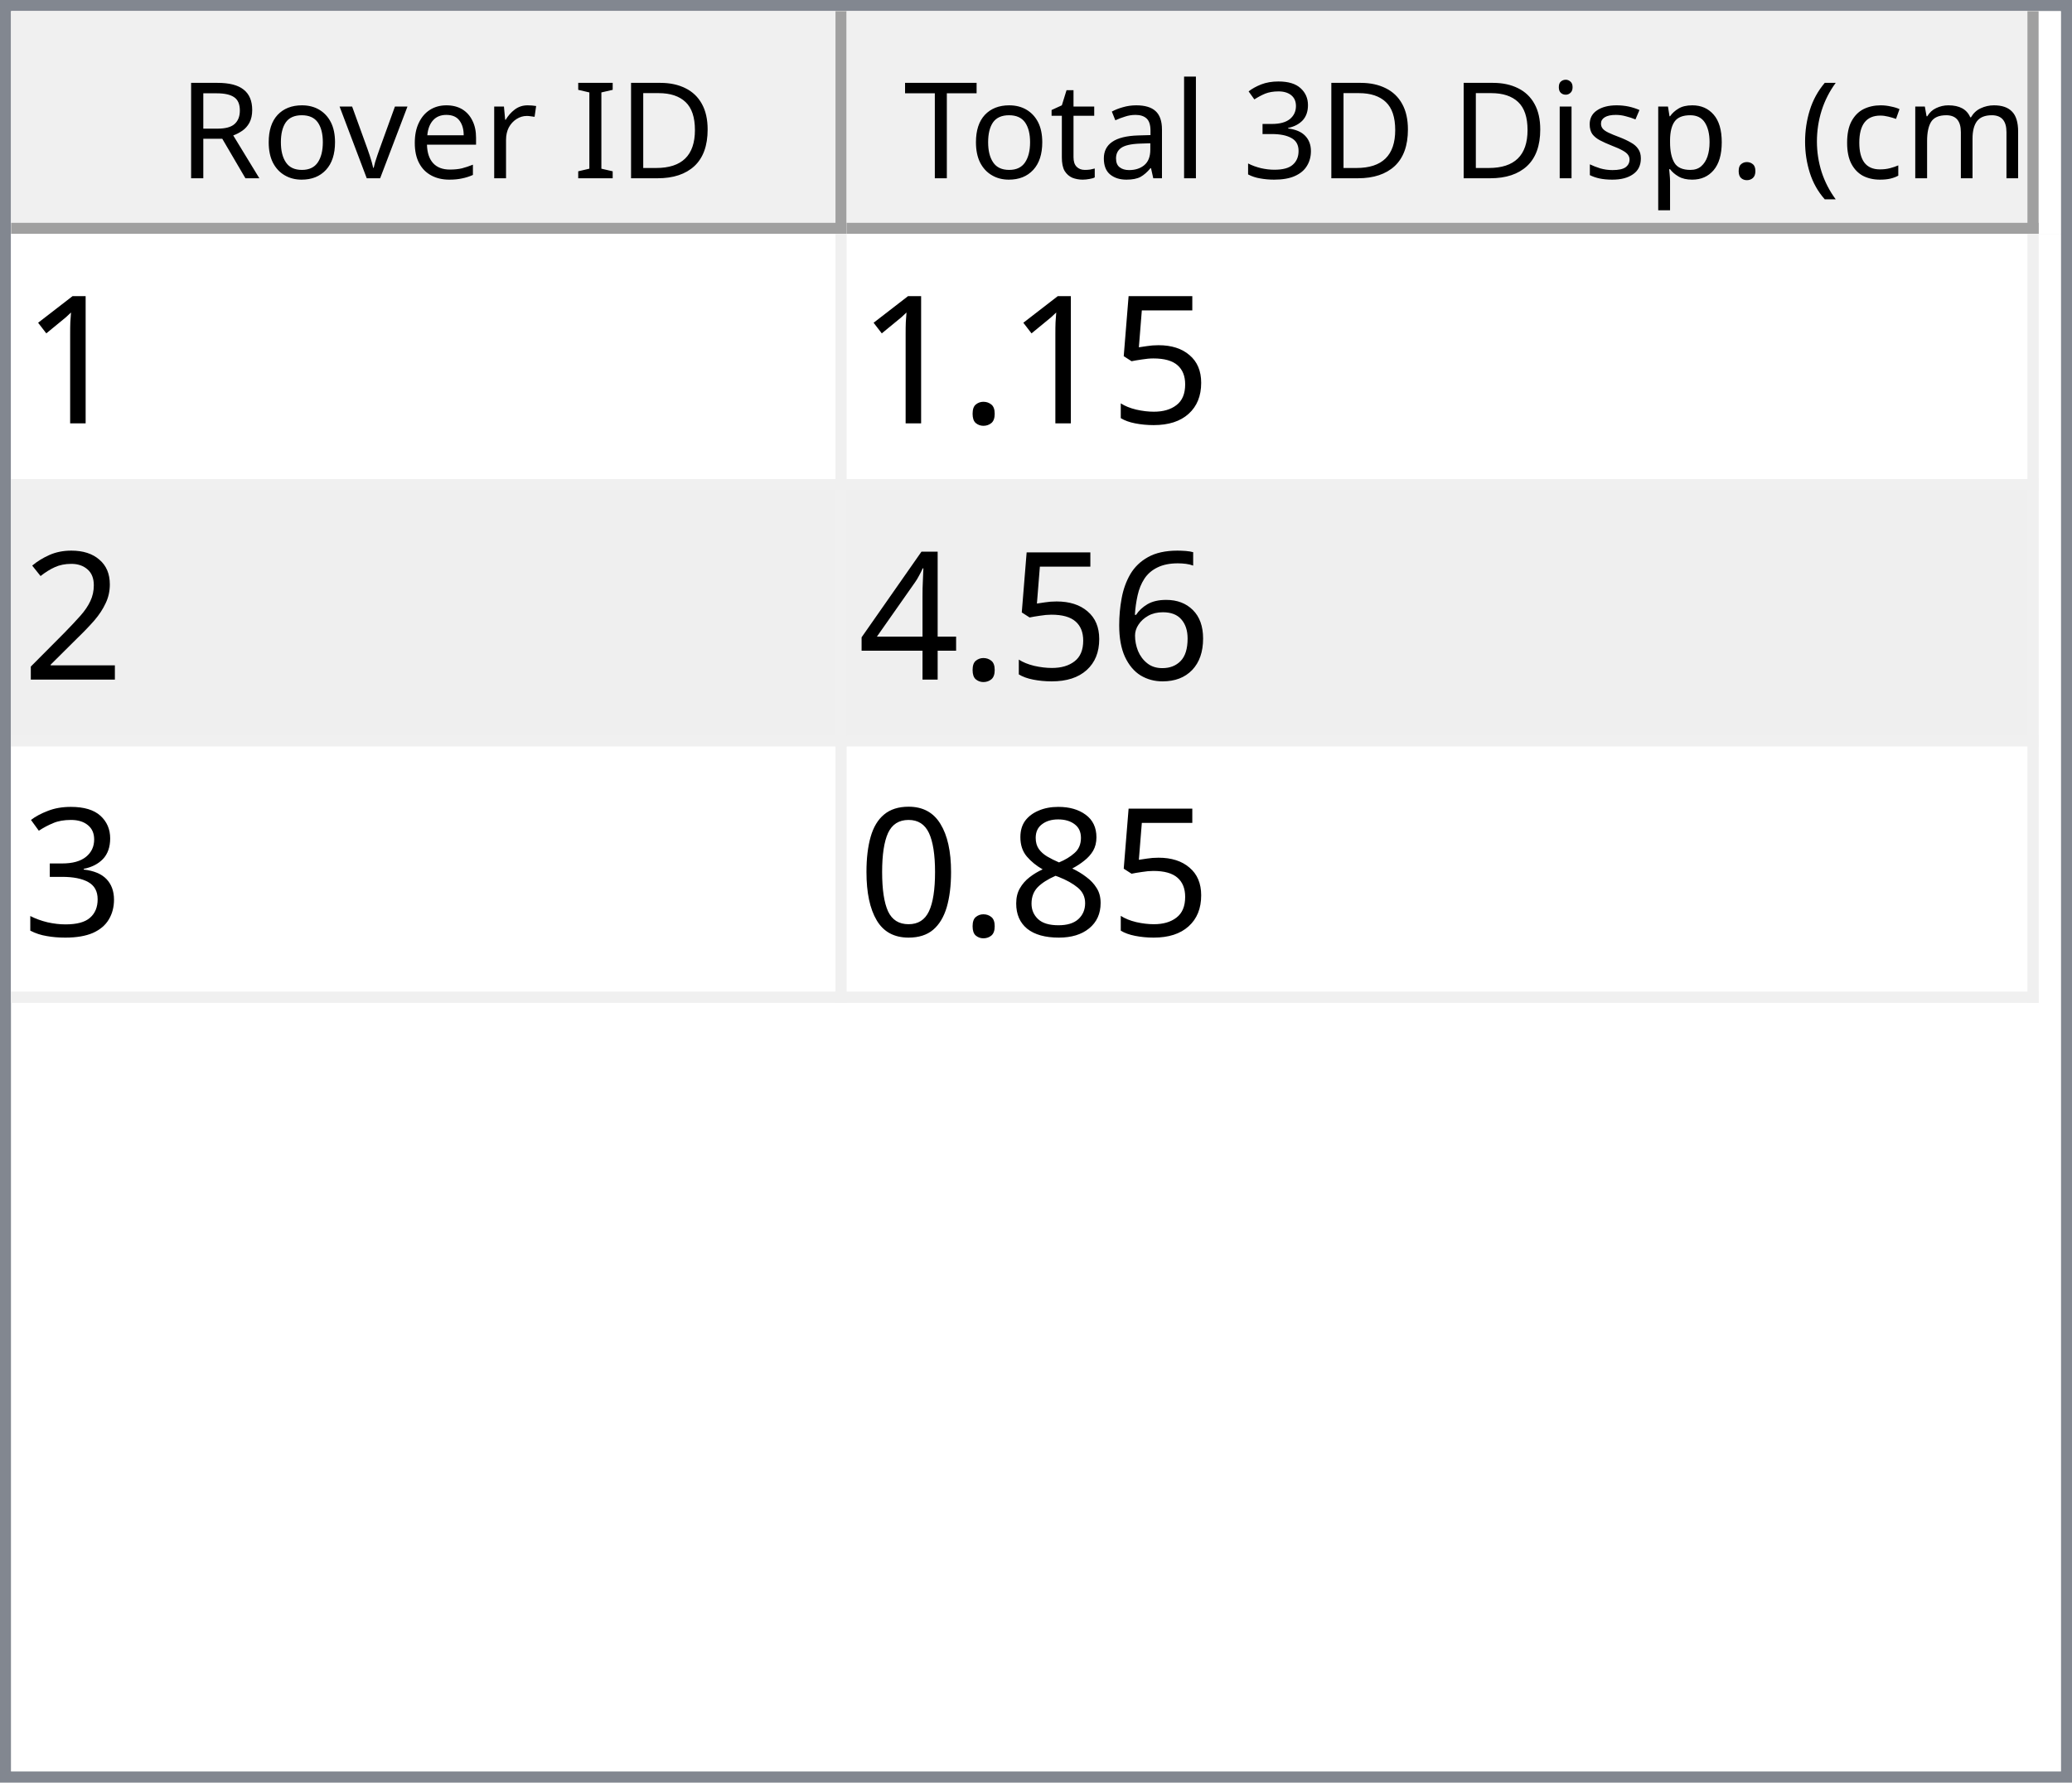
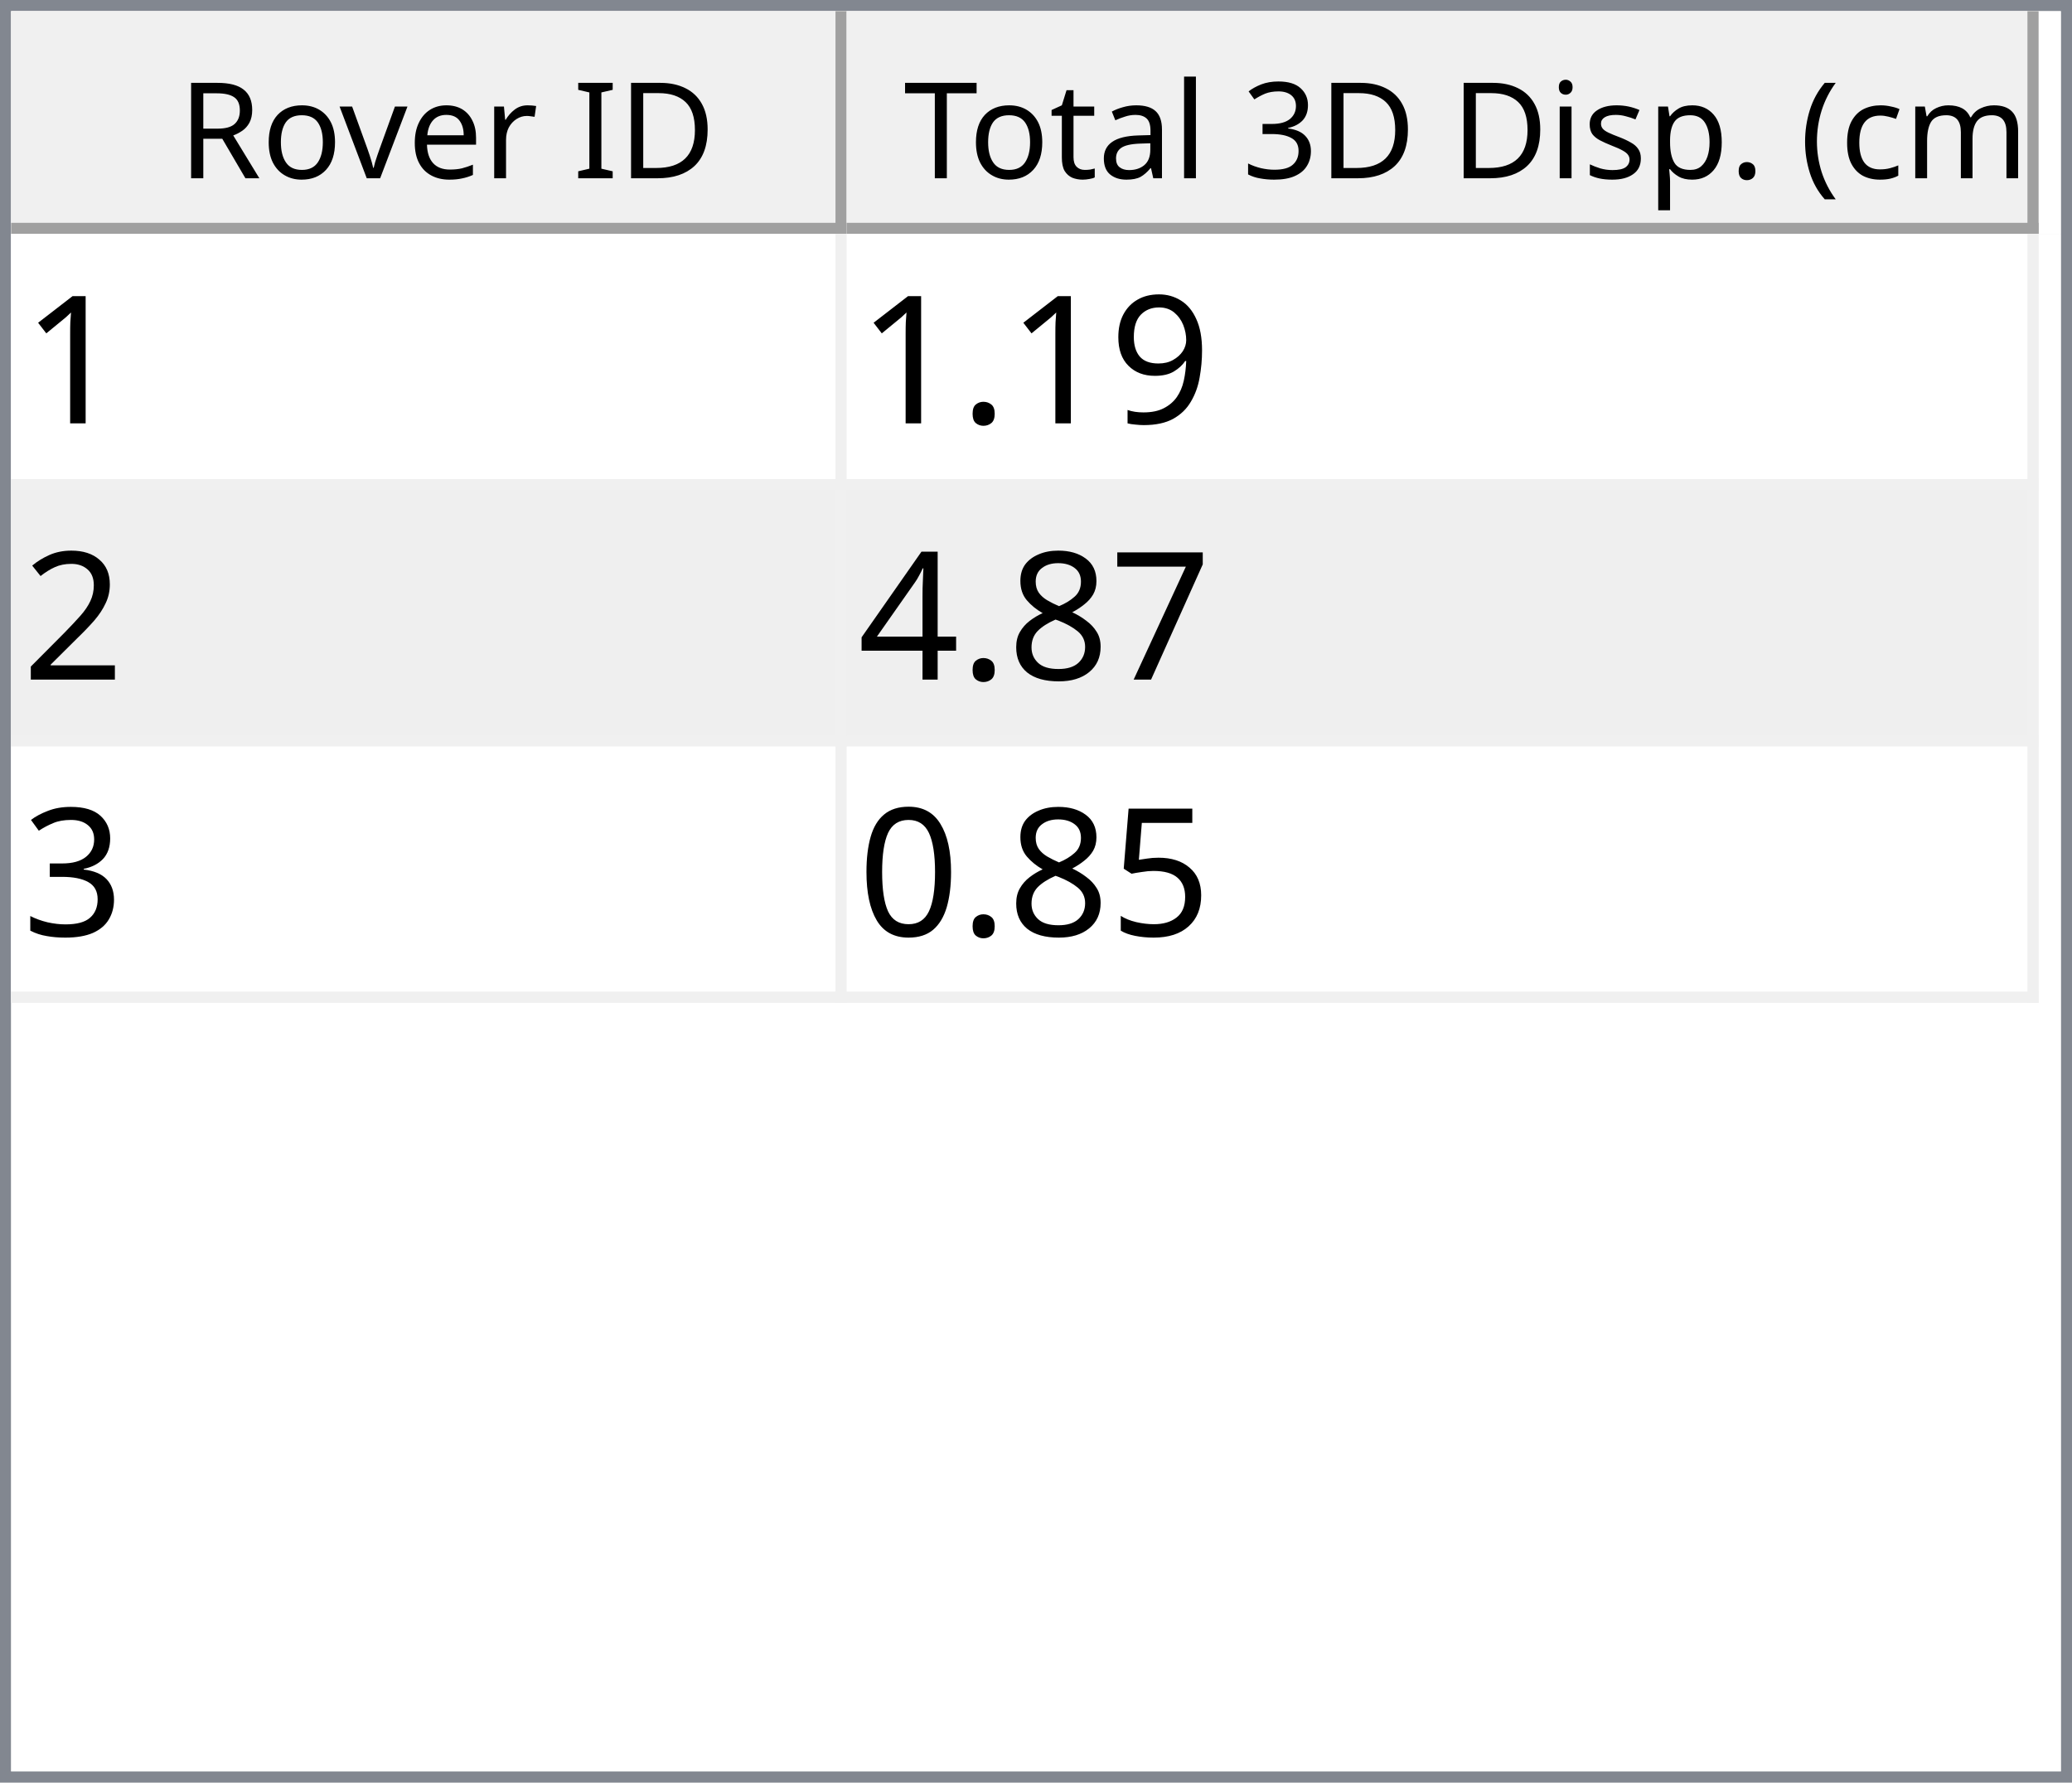
<svg xmlns="http://www.w3.org/2000/svg" style="fill-opacity:1; color-rendering:auto; color-interpolation:auto; text-rendering:auto; stroke:black; stroke-linecap:square; stroke-miterlimit:10; shape-rendering:auto; stroke-opacity:1; fill:black; stroke-dasharray:none; font-weight:normal; stroke-width:1; font-family:'Dialog'; font-style:normal; stroke-linejoin:miter; font-size:12px; stroke-dashoffset:0; image-rendering:auto;" width="186" height="160">
  <defs id="genericDefs" />
  <g>
    <defs id="defs1">
      <clipPath clipPathUnits="userSpaceOnUse" id="clipPath1">
        <path d="M0 0 L186 0 L186 160 L0 160 L0 0 Z" />
      </clipPath>
      <clipPath clipPathUnits="userSpaceOnUse" id="clipPath2">
        <path d="M0 0 L0 160 L186 160 L186 0 Z" />
      </clipPath>
      <clipPath clipPathUnits="userSpaceOnUse" id="clipPath3">
        <path d="M0 0 L0 20 L184 20 L184 0 Z" />
      </clipPath>
      <clipPath clipPathUnits="userSpaceOnUse" id="clipPath4">
        <path d="M0 0 L0 20 L75 20 L75 0 Z" />
      </clipPath>
      <clipPath clipPathUnits="userSpaceOnUse" id="clipPath5">
        <path d="M1 1 L1 19 L74 19 L74 1 Z" />
      </clipPath>
      <clipPath clipPathUnits="userSpaceOnUse" id="clipPath6">
        <path d="M0 0 L0 18 L73 18 L73 0 Z" />
      </clipPath>
      <clipPath clipPathUnits="userSpaceOnUse" id="clipPath7">
        <path d="M-0.5 -0.5 L-0.5 19.5 L74.5 19.5 L74.5 -0.5 Z" />
      </clipPath>
      <clipPath clipPathUnits="userSpaceOnUse" id="clipPath8">
        <path d="M0 0 L0 20 L107 20 L107 0 Z" />
      </clipPath>
      <clipPath clipPathUnits="userSpaceOnUse" id="clipPath9">
        <path d="M1 1 L1 19 L106 19 L106 1 Z" />
      </clipPath>
      <clipPath clipPathUnits="userSpaceOnUse" id="clipPath10">
        <path d="M0 0 L0 18 L105 18 L105 0 Z" />
      </clipPath>
      <clipPath clipPathUnits="userSpaceOnUse" id="clipPath11">
        <path d="M-0.5 -0.5 L-0.5 19.5 L106.5 19.5 L106.5 -0.5 Z" />
      </clipPath>
      <clipPath clipPathUnits="userSpaceOnUse" id="clipPath12">
        <path d="M0 0 L0 138 L184 138 L184 0 Z" />
      </clipPath>
      <clipPath clipPathUnits="userSpaceOnUse" id="clipPath13">
        <path d="M0 0 L0 69 L182 69 L182 0 Z" />
      </clipPath>
      <clipPath clipPathUnits="userSpaceOnUse" id="clipPath14">
        <path d="M-0.5 -0.5 L-0.5 68.5 L181.5 68.5 L181.5 -0.5 Z" />
      </clipPath>
      <clipPath clipPathUnits="userSpaceOnUse" id="clipPath15">
        <path d="M0 0 L0 22 L74 22 L74 0 Z" />
      </clipPath>
      <clipPath clipPathUnits="userSpaceOnUse" id="clipPath16">
        <path d="M0 0 L0 22 L106 22 L106 0 Z" />
      </clipPath>
      <font horiz-adv-x="64.551" id="font1">
        <font-face ascent="107.91" descent="25.098" units-per-em="100" style="font-style:normal; font-family:Segoe UI; font-weight:normal;" />
        <missing-glyph horiz-adv-x="64.551" d="M8.109 0 L8.109 68.266 L56.453 68.266 L56.453 0 L8.109 0 ZM15.328 7.234 L49.219 7.234 L49.219 61.031 L15.328 61.031 L15.328 7.234 Z" />
        <glyph unicode="D" horiz-adv-x="70.117" d="M9.188 0 L9.188 70.016 L28.516 70.016 Q65.531 70.016 65.531 35.891 Q65.531 19.672 55.25 9.836 Q44.969 0 27.734 0 L9.188 0 ZM17.391 62.594 L17.391 7.422 L27.828 7.422 Q41.609 7.422 49.273 14.797 Q56.938 22.172 56.938 35.688 Q56.938 62.594 28.328 62.594 L17.391 62.594 Z" />
        <glyph unicode="I" horiz-adv-x="26.611" d="M17.391 0 L9.188 0 L9.188 70.016 L17.391 70.016 L17.391 0 Z" />
        <glyph unicode=" " horiz-adv-x="27.393" d="" />
        <glyph unicode="r" horiz-adv-x="34.766" d="M34.188 41.891 Q32.078 43.5 28.125 43.5 Q23 43.5 19.555 38.672 Q16.109 33.844 16.109 25.484 L16.109 0 L8.109 0 L8.109 50 L16.109 50 L16.109 39.703 L16.312 39.703 Q18.016 44.969 21.531 47.922 Q25.047 50.875 29.391 50.875 Q32.516 50.875 34.188 50.203 L34.188 41.891 Z" />
        <glyph unicode="e" horiz-adv-x="52.295" d="M48.297 23 L12.984 23 Q13.188 14.656 17.484 10.109 Q21.781 5.562 29.297 5.562 Q37.75 5.562 44.828 11.141 L44.828 3.609 Q38.234 -1.172 27.391 -1.172 Q16.797 -1.172 10.742 5.641 Q4.688 12.453 4.688 24.812 Q4.688 36.469 11.305 43.82 Q17.922 51.172 27.734 51.172 Q37.547 51.172 42.922 44.828 Q48.297 38.484 48.297 27.203 L48.297 23 ZM40.094 29.781 Q40.047 36.719 36.75 40.578 Q33.453 44.438 27.594 44.438 Q21.922 44.438 17.969 40.383 Q14.016 36.328 13.094 29.781 L40.094 29.781 Z" />
        <glyph unicode="v" horiz-adv-x="47.9" d="M47.406 50 L27.484 0 L19.625 0 L0.688 50 L9.469 50 L22.172 13.672 Q23.578 9.672 23.922 6.688 L24.125 6.688 Q24.609 10.453 25.688 13.484 L38.969 50 L47.406 50 Z" />
        <glyph unicode="o" horiz-adv-x="58.594" d="M29 -1.172 Q17.922 -1.172 11.305 5.836 Q4.688 12.844 4.688 24.422 Q4.688 37.016 11.57 44.094 Q18.453 51.172 30.172 51.172 Q41.359 51.172 47.633 44.289 Q53.906 37.406 53.906 25.203 Q53.906 13.234 47.141 6.031 Q40.375 -1.172 29 -1.172 ZM29.594 44.438 Q21.875 44.438 17.383 39.188 Q12.891 33.938 12.891 24.703 Q12.891 15.828 17.43 10.695 Q21.969 5.562 29.594 5.562 Q37.359 5.562 41.531 10.594 Q45.703 15.625 45.703 24.906 Q45.703 34.281 41.531 39.359 Q37.359 44.438 29.594 44.438 Z" />
        <glyph unicode="R" horiz-adv-x="59.814" d="M59.375 0 L49.609 0 L37.891 19.625 Q36.281 22.359 34.766 24.289 Q33.25 26.219 31.664 27.438 Q30.078 28.656 28.25 29.219 Q26.422 29.781 24.125 29.781 L17.391 29.781 L17.391 0 L9.188 0 L9.188 70.016 L30.078 70.016 Q34.672 70.016 38.555 68.867 Q42.438 67.719 45.289 65.375 Q48.141 63.031 49.758 59.547 Q51.375 56.062 51.375 51.375 Q51.375 47.703 50.273 44.656 Q49.172 41.609 47.148 39.211 Q45.125 36.812 42.266 35.133 Q39.406 33.453 35.844 32.516 L35.844 32.328 Q37.594 31.547 38.891 30.547 Q40.188 29.547 41.359 28.18 Q42.531 26.812 43.68 25.078 Q44.828 23.344 46.234 21.047 L59.375 0 ZM17.391 62.594 L17.391 37.203 L28.516 37.203 Q31.594 37.203 34.203 38.133 Q36.812 39.062 38.719 40.797 Q40.625 42.531 41.703 45.047 Q42.781 47.562 42.781 50.688 Q42.781 56.297 39.141 59.445 Q35.5 62.594 28.609 62.594 L17.391 62.594 Z" />
        <glyph unicode=")" horiz-adv-x="30.176" d="M8.297 -15.922 L1.172 -15.922 Q16.406 2.344 16.406 26.812 Q16.406 51.469 1.078 70.016 L8.297 70.016 Q23.531 52.156 23.531 26.703 Q23.531 1.375 8.297 -15.922 Z" />
        <glyph unicode="m" horiz-adv-x="86.133" d="M79.109 0 L71.094 0 L71.094 28.719 Q71.094 37.016 68.531 40.727 Q65.969 44.438 59.906 44.438 Q54.781 44.438 51.195 39.75 Q47.609 35.062 47.609 28.516 L47.609 0 L39.594 0 L39.594 29.688 Q39.594 44.438 28.219 44.438 Q22.953 44.438 19.531 40.016 Q16.109 35.594 16.109 28.516 L16.109 0 L8.109 0 L8.109 50 L16.109 50 L16.109 42.094 L16.312 42.094 Q21.625 51.172 31.844 51.172 Q36.969 51.172 40.773 48.312 Q44.578 45.453 46 40.828 Q51.562 51.172 62.594 51.172 Q79.109 51.172 79.109 30.812 L79.109 0 Z" />
        <glyph unicode="c" horiz-adv-x="46.191" d="M42.188 2.297 Q36.422 -1.172 28.516 -1.172 Q17.828 -1.172 11.258 5.789 Q4.688 12.75 4.688 23.828 Q4.688 36.188 11.766 43.68 Q18.844 51.172 30.672 51.172 Q37.25 51.172 42.281 48.734 L42.281 40.531 Q36.719 44.438 30.375 44.438 Q22.703 44.438 17.797 38.945 Q12.891 33.453 12.891 24.516 Q12.891 15.719 17.508 10.641 Q22.125 5.562 29.891 5.562 Q36.422 5.562 42.188 9.906 L42.188 2.297 Z" />
        <glyph unicode="(" horiz-adv-x="30.176" d="M29.109 -15.922 L21.969 -15.922 Q6.844 1.375 6.844 26.703 Q6.844 52.156 21.969 70.016 L29.203 70.016 Q13.875 51.469 13.875 26.812 Q13.875 2.344 29.109 -15.922 Z" />
        <glyph unicode="." horiz-adv-x="21.68" d="M10.891 -1.078 Q8.641 -1.078 7.055 0.539 Q5.469 2.156 5.469 4.391 Q5.469 6.641 7.055 8.273 Q8.641 9.906 10.891 9.906 Q13.188 9.906 14.797 8.273 Q16.406 6.641 16.406 4.391 Q16.406 2.156 14.797 0.539 Q13.188 -1.078 10.891 -1.078 Z" />
        <glyph unicode="p" horiz-adv-x="58.789" d="M16.312 7.234 L16.109 7.234 L16.109 -23 L8.109 -23 L8.109 50 L16.109 50 L16.109 41.219 L16.312 41.219 Q22.219 51.172 33.594 51.172 Q43.266 51.172 48.688 44.461 Q54.109 37.75 54.109 26.469 Q54.109 13.922 48 6.375 Q41.891 -1.172 31.297 -1.172 Q21.578 -1.172 16.312 7.234 ZM16.109 27.391 L16.109 20.406 Q16.109 14.203 20.141 9.883 Q24.172 5.562 30.375 5.562 Q37.641 5.562 41.773 11.133 Q45.906 16.703 45.906 26.609 Q45.906 34.969 42.047 39.703 Q38.188 44.438 31.594 44.438 Q24.609 44.438 20.359 39.578 Q16.109 34.719 16.109 27.391 Z" />
        <glyph unicode="s" horiz-adv-x="42.432" d="M5.078 1.812 L5.078 10.406 Q11.625 5.562 19.484 5.562 Q30.031 5.562 30.031 12.594 Q30.031 14.594 29.125 15.992 Q28.219 17.391 26.68 18.461 Q25.141 19.531 23.07 20.383 Q21 21.234 18.609 22.172 Q15.281 23.484 12.766 24.828 Q10.25 26.172 8.57 27.859 Q6.891 29.547 6.031 31.695 Q5.172 33.844 5.172 36.719 Q5.172 40.234 6.789 42.945 Q8.406 45.656 11.086 47.484 Q13.766 49.312 17.211 50.242 Q20.656 51.172 24.312 51.172 Q30.812 51.172 35.938 48.922 L35.938 40.828 Q30.422 44.438 23.25 44.438 Q21 44.438 19.195 43.922 Q17.391 43.406 16.094 42.477 Q14.797 41.547 14.086 40.258 Q13.375 38.969 13.375 37.406 Q13.375 35.453 14.086 34.133 Q14.797 32.812 16.164 31.789 Q17.531 30.766 19.484 29.938 Q21.438 29.109 23.922 28.125 Q27.25 26.859 29.883 25.516 Q32.516 24.172 34.375 22.484 Q36.234 20.797 37.234 18.602 Q38.234 16.406 38.234 13.375 Q38.234 9.672 36.602 6.938 Q34.969 4.203 32.234 2.398 Q29.5 0.594 25.93 -0.289 Q22.359 -1.172 18.453 -1.172 Q10.75 -1.172 5.078 1.812 Z" />
        <glyph unicode="i" horiz-adv-x="24.219" d="M12.203 62.703 Q10.062 62.703 8.547 64.164 Q7.031 65.625 7.031 67.875 Q7.031 70.125 8.547 71.609 Q10.062 73.094 12.203 73.094 Q14.406 73.094 15.945 71.609 Q17.484 70.125 17.484 67.875 Q17.484 65.719 15.945 64.211 Q14.406 62.703 12.203 62.703 ZM16.109 0 L8.109 0 L8.109 50 L16.109 50 L16.109 0 Z" />
        <glyph unicode="3" horiz-adv-x="53.906" d="M46.531 19.828 Q46.531 15.094 44.75 11.211 Q42.969 7.328 39.719 4.57 Q36.469 1.812 31.93 0.297 Q27.391 -1.219 21.922 -1.219 Q11.922 -1.219 6 2.594 L6 11.188 Q13.094 5.609 22.219 5.609 Q25.875 5.609 28.828 6.539 Q31.781 7.469 33.906 9.227 Q36.031 10.984 37.18 13.477 Q38.328 15.969 38.328 19.094 Q38.328 32.812 18.797 32.812 L12.984 32.812 L12.984 39.594 L18.5 39.594 Q35.797 39.594 35.797 52.484 Q35.797 64.406 22.609 64.406 Q15.188 64.406 8.688 59.422 L8.688 67.188 Q15.375 71.188 24.609 71.188 Q29 71.188 32.57 69.969 Q36.141 68.75 38.68 66.555 Q41.219 64.359 42.609 61.281 Q44 58.203 44 54.5 Q44 40.672 30.031 36.719 L30.031 36.531 Q33.594 36.141 36.625 34.797 Q39.656 33.453 41.852 31.305 Q44.047 29.156 45.289 26.25 Q46.531 23.344 46.531 19.828 Z" />
        <glyph unicode="l" horiz-adv-x="24.219" d="M16.109 0 L8.109 0 L8.109 74.031 L16.109 74.031 L16.109 0 Z" />
        <glyph unicode="a" horiz-adv-x="50.879" d="M43.891 0 L35.891 0 L35.891 7.812 L35.688 7.812 Q30.469 -1.172 20.312 -1.172 Q12.844 -1.172 8.617 2.781 Q4.391 6.734 4.391 13.281 Q4.391 27.297 20.906 29.594 L35.891 31.688 Q35.891 44.438 25.594 44.438 Q16.547 44.438 9.281 38.281 L9.281 46.484 Q16.656 51.172 26.266 51.172 Q43.891 51.172 43.891 32.516 L43.891 0 ZM35.891 25.297 L23.828 23.641 Q18.266 22.859 15.43 20.875 Q12.594 18.891 12.594 13.875 Q12.594 10.203 15.211 7.883 Q17.828 5.562 22.172 5.562 Q28.125 5.562 32.008 9.742 Q35.891 13.922 35.891 20.312 L35.891 25.297 Z" />
        <glyph unicode="t" horiz-adv-x="33.887" d="M31.297 0.484 Q28.469 -1.078 23.828 -1.078 Q10.688 -1.078 10.688 13.578 L10.688 43.172 L2.094 43.172 L2.094 50 L10.688 50 L10.688 62.203 L18.703 64.797 L18.703 50 L31.297 50 L31.297 43.172 L18.703 43.172 L18.703 14.984 Q18.703 9.969 20.414 7.82 Q22.125 5.672 26.078 5.672 Q29.109 5.672 31.297 7.328 L31.297 0.484 Z" />
        <glyph unicode="T" horiz-adv-x="52.393" d="M50.594 62.594 L30.375 62.594 L30.375 0 L22.172 0 L22.172 62.594 L2 62.594 L2 70.016 L50.594 70.016 L50.594 62.594 Z" />
      </font>
      <font horiz-adv-x="75.0" id="font2">
        <font-face ascent="100.537" descent="21.973" units-per-em="100" style="font-style:normal; font-family:sans-serif; font-weight:normal;" />
        <missing-glyph horiz-adv-x="75.0" d="M12.5 0 L12.5 62.5 L62.5 62.5 L62.5 0 L12.5 0 ZM14.062 1.562 L60.938 1.562 L60.938 60.938 L14.062 60.938 L14.062 1.562 Z" />
        <glyph unicode="1" horiz-adv-x="55.615" d="M37.25 0 L28.469 0 L28.469 56 Q25.297 52.984 20.141 49.953 Q14.984 46.922 10.891 45.406 L10.891 53.906 Q18.266 57.375 23.781 62.305 Q29.297 67.234 31.594 71.875 L37.25 71.875 L37.25 0 Z" />
-         <glyph unicode="5" horiz-adv-x="55.615" d="M4.156 18.75 L13.375 19.531 Q14.406 12.797 18.141 9.398 Q21.875 6 27.156 6 Q33.5 6 37.891 10.789 Q42.281 15.578 42.281 23.484 Q42.281 31 38.062 35.352 Q33.844 39.703 27 39.703 Q22.75 39.703 19.336 37.773 Q15.922 35.844 13.969 32.766 L5.719 33.844 L12.641 70.609 L48.25 70.609 L48.25 62.203 L19.672 62.203 L15.828 42.969 Q22.266 47.469 29.344 47.469 Q38.719 47.469 45.164 40.969 Q51.609 34.469 51.609 24.266 Q51.609 14.547 45.953 7.469 Q39.062 -1.219 27.156 -1.219 Q17.391 -1.219 11.211 4.25 Q5.031 9.719 4.156 18.75 Z" />
+         <glyph unicode="9" horiz-adv-x="55.615" d="M5.469 16.547 L13.922 17.328 Q14.984 11.375 18.016 8.688 Q21.047 6 25.781 6 Q29.828 6 32.883 7.859 Q35.938 9.719 37.891 12.82 Q39.844 15.922 41.164 21.195 Q42.484 26.469 42.484 31.938 Q42.484 32.516 42.438 33.688 Q39.797 29.5 35.234 26.883 Q30.672 24.266 25.344 24.266 Q16.453 24.266 10.305 30.711 Q4.156 37.156 4.156 47.703 Q4.156 58.594 10.578 65.234 Q17 71.875 26.656 71.875 Q33.641 71.875 39.43 68.117 Q45.219 64.359 48.219 57.398 Q51.219 50.438 51.219 37.25 Q51.219 23.531 48.242 15.406 Q45.266 7.281 39.383 3.031 Q33.5 -1.219 25.594 -1.219 Q17.188 -1.219 11.867 3.445 Q6.547 8.109 5.469 16.547 ZM41.453 48.141 Q41.453 55.719 37.43 60.156 Q33.406 64.594 27.734 64.594 Q21.875 64.594 17.531 59.812 Q13.188 55.031 13.188 47.406 Q13.188 40.578 17.312 36.305 Q21.438 32.031 27.484 32.031 Q33.594 32.031 37.523 36.305 Q41.453 40.578 41.453 48.141 Z" />
        <glyph unicode="." horiz-adv-x="27.783" d="M9.078 0 L9.078 10.016 L19.094 10.016 L19.094 0 L9.078 0 Z" />
        <glyph unicode="2" horiz-adv-x="55.615" d="M50.344 8.453 L50.344 0 L3.031 0 Q2.938 3.172 4.047 6.109 Q5.859 10.938 9.836 15.625 Q13.812 20.312 21.344 26.469 Q33.016 36.031 37.117 41.625 Q41.219 47.219 41.219 52.203 Q41.219 57.422 37.477 61.008 Q33.734 64.594 27.734 64.594 Q21.391 64.594 17.578 60.789 Q13.766 56.984 13.719 50.25 L4.688 51.172 Q5.609 61.281 11.664 66.578 Q17.719 71.875 27.938 71.875 Q38.234 71.875 44.242 66.164 Q50.25 60.453 50.25 52 Q50.25 47.703 48.492 43.555 Q46.734 39.406 42.656 34.812 Q38.578 30.219 29.109 22.219 Q21.188 15.578 18.945 13.211 Q16.703 10.844 15.234 8.453 L50.344 8.453 Z" />
-         <glyph unicode="6" horiz-adv-x="55.615" d="M49.75 54.047 L41.016 53.375 Q39.844 58.547 37.703 60.891 Q34.125 64.656 28.906 64.656 Q24.703 64.656 21.531 62.312 Q17.391 59.281 14.992 53.469 Q12.594 47.656 12.5 36.922 Q15.672 41.75 20.266 44.094 Q24.859 46.438 29.891 46.438 Q38.672 46.438 44.852 39.969 Q51.031 33.5 51.031 23.25 Q51.031 16.5 48.125 10.719 Q45.219 4.938 40.141 1.859 Q35.062 -1.219 28.609 -1.219 Q17.625 -1.219 10.695 6.859 Q3.766 14.938 3.766 33.5 Q3.766 54.25 11.422 63.672 Q18.109 71.875 29.438 71.875 Q37.891 71.875 43.289 67.141 Q48.688 62.406 49.75 54.047 ZM13.875 23.188 Q13.875 18.656 15.797 14.508 Q17.719 10.359 21.188 8.18 Q24.656 6 28.469 6 Q34.031 6 38.039 10.492 Q42.047 14.984 42.047 22.703 Q42.047 30.125 38.086 34.398 Q34.125 38.672 28.125 38.672 Q22.172 38.672 18.023 34.398 Q13.875 30.125 13.875 23.188 Z" />
+         <glyph unicode="7" horiz-adv-x="55.615" d="M4.734 62.203 L4.734 70.656 L51.078 70.656 L51.078 63.812 Q44.234 56.547 37.523 44.484 Q30.812 32.422 27.156 19.672 Q24.516 10.688 23.781 0 L14.75 0 Q14.891 8.453 18.062 20.414 Q21.234 32.375 27.172 43.484 Q33.109 54.594 39.797 62.203 L4.734 62.203 Z" />
+         <glyph unicode="8" horiz-adv-x="55.615" d="M17.672 38.812 Q12.203 40.828 9.57 44.539 Q6.938 48.25 6.938 53.422 Q6.938 61.234 12.555 66.555 Q18.172 71.875 27.484 71.875 Q36.859 71.875 42.578 66.43 Q48.297 60.984 48.297 53.172 Q48.297 48.188 45.68 44.508 Q43.062 40.828 37.75 38.812 Q44.344 36.672 47.781 31.883 Q51.219 27.094 51.219 20.453 Q51.219 11.281 44.727 5.031 Q38.234 -1.219 27.641 -1.219 Q17.047 -1.219 10.547 5.055 Q4.047 11.328 4.047 20.703 Q4.047 27.688 7.594 32.398 Q11.141 37.109 17.672 38.812 ZM15.922 53.719 Q15.922 48.641 19.195 45.414 Q22.469 42.188 27.688 42.188 Q32.766 42.188 36.016 45.383 Q39.266 48.578 39.266 53.219 Q39.266 58.062 35.914 61.359 Q32.562 64.656 27.594 64.656 Q22.562 64.656 19.242 61.43 Q15.922 58.203 15.922 53.719 ZM13.094 20.656 Q13.094 16.891 14.875 13.375 Q16.656 9.859 20.172 7.93 Q23.688 6 27.734 6 Q34.031 6 38.133 10.055 Q42.234 14.109 42.234 20.359 Q42.234 26.703 38.016 30.859 Q33.797 35.016 27.438 35.016 Q21.234 35.016 17.164 30.914 Q13.094 26.812 13.094 20.656 Z" />
        <glyph unicode="4" horiz-adv-x="55.615" d="M32.328 0 L32.328 17.141 L1.266 17.141 L1.266 25.203 L33.938 71.578 L41.109 71.578 L41.109 25.203 L50.781 25.203 L50.781 17.141 L41.109 17.141 L41.109 0 L32.328 0 ZM32.328 25.203 L32.328 57.469 L9.906 25.203 L32.328 25.203 Z" />
        <glyph unicode="3" horiz-adv-x="55.615" d="M4.203 18.891 L12.984 20.062 Q14.5 12.594 18.141 9.297 Q21.781 6 27 6 Q33.203 6 37.477 10.297 Q41.75 14.594 41.75 20.953 Q41.75 27 37.797 30.93 Q33.844 34.859 27.734 34.859 Q25.25 34.859 21.531 33.891 L22.516 41.609 Q23.391 41.5 23.922 41.5 Q29.547 41.5 34.039 44.43 Q38.531 47.359 38.531 53.469 Q38.531 58.297 35.258 61.477 Q31.984 64.656 26.812 64.656 Q21.688 64.656 18.266 61.43 Q14.844 58.203 13.875 51.766 L5.078 53.328 Q6.688 62.156 12.398 67.016 Q18.109 71.875 26.609 71.875 Q32.469 71.875 37.398 69.359 Q42.328 66.844 44.945 62.5 Q47.562 58.156 47.562 53.266 Q47.562 48.641 45.07 44.828 Q42.578 41.016 37.703 38.766 Q44.047 37.312 47.562 32.695 Q51.078 28.078 51.078 21.141 Q51.078 11.766 44.242 5.25 Q37.406 -1.266 26.953 -1.266 Q17.531 -1.266 11.305 4.352 Q5.078 9.969 4.203 18.891 Z" />
-         <glyph unicode="8" horiz-adv-x="55.615" d="M17.672 38.812 Q12.203 40.828 9.57 44.539 Q6.938 48.25 6.938 53.422 Q6.938 61.234 12.555 66.555 Q18.172 71.875 27.484 71.875 Q36.859 71.875 42.578 66.43 Q48.297 60.984 48.297 53.172 Q48.297 48.188 45.68 44.508 Q43.062 40.828 37.75 38.812 Q44.344 36.672 47.781 31.883 Q51.219 27.094 51.219 20.453 Q51.219 11.281 44.727 5.031 Q38.234 -1.219 27.641 -1.219 Q17.047 -1.219 10.547 5.055 Q4.047 11.328 4.047 20.703 Q4.047 27.688 7.594 32.398 Q11.141 37.109 17.672 38.812 ZM15.922 53.719 Q15.922 48.641 19.195 45.414 Q22.469 42.188 27.688 42.188 Q32.766 42.188 36.016 45.383 Q39.266 48.578 39.266 53.219 Q39.266 58.062 35.914 61.359 Q32.562 64.656 27.594 64.656 Q22.562 64.656 19.242 61.43 Q15.922 58.203 15.922 53.719 ZM13.094 20.656 Q13.094 16.891 14.875 13.375 Q16.656 9.859 20.172 7.93 Q23.688 6 27.734 6 Q34.031 6 38.133 10.055 Q42.234 14.109 42.234 20.359 Q42.234 26.703 38.016 30.859 Q33.797 35.016 27.438 35.016 Q21.234 35.016 17.164 30.914 Q13.094 26.812 13.094 20.656 Z" />
+         <glyph unicode="5" horiz-adv-x="55.615" d="M4.156 18.75 L13.375 19.531 Q14.406 12.797 18.141 9.398 Q21.875 6 27.156 6 Q33.5 6 37.891 10.789 Q42.281 15.578 42.281 23.484 Q42.281 31 38.062 35.352 Q33.844 39.703 27 39.703 Q22.75 39.703 19.336 37.773 Q15.922 35.844 13.969 32.766 L5.719 33.844 L12.641 70.609 L48.25 70.609 L48.25 62.203 L19.672 62.203 L15.828 42.969 Q22.266 47.469 29.344 47.469 Q38.719 47.469 45.164 40.969 Q51.609 34.469 51.609 24.266 Q51.609 14.547 45.953 7.469 Q39.062 -1.219 27.156 -1.219 Q17.391 -1.219 11.211 4.25 Q5.031 9.719 4.156 18.75 Z" />
        <glyph unicode="0" horiz-adv-x="55.615" d="M4.156 35.297 Q4.156 48 6.766 55.742 Q9.375 63.484 14.523 67.68 Q19.672 71.875 27.484 71.875 Q33.25 71.875 37.594 69.555 Q41.938 67.234 44.773 62.867 Q47.609 58.5 49.219 52.227 Q50.828 45.953 50.828 35.297 Q50.828 22.703 48.242 14.969 Q45.656 7.234 40.508 3.008 Q35.359 -1.219 27.484 -1.219 Q17.141 -1.219 11.234 6.203 Q4.156 15.141 4.156 35.297 ZM13.188 35.297 Q13.188 17.672 17.312 11.836 Q21.438 6 27.484 6 Q33.547 6 37.672 11.859 Q41.797 17.719 41.797 35.297 Q41.797 52.984 37.672 58.789 Q33.547 64.594 27.391 64.594 Q21.344 64.594 17.719 59.469 Q13.188 52.938 13.188 35.297 Z" />
      </font>
    </defs>
    <g style="fill:white; stroke:white;">
      <rect x="0" y="0" width="186" style="clip-path:url(#clipPath1); stroke:none;" height="160" />
    </g>
    <g style="fill:white; text-rendering:optimizeSpeed; color-rendering:optimizeSpeed; image-rendering:optimizeSpeed; shape-rendering:crispEdges; stroke:white; color-interpolation:sRGB;">
      <rect x="0" width="186" height="160" y="0" style="stroke:none;" />
      <path style="stroke:none;" d="M0 160 L186 160 L186 0 L0 0 Z" />
    </g>
    <g style="fill:rgb(240,240,240); font-family:'Segoe UI'; stroke:rgb(240,240,240);">
      <rect x="0" y="0" width="186" style="clip-path:url(#clipPath2); stroke:none;" height="160" />
    </g>
    <g style="fill:rgb(130,135,144); font-family:'Segoe UI'; stroke:rgb(130,135,144);">
      <path d="M0 0 L186 0 L186 160 L0 160 L0 0 ZM1 1 L185 1 L185 159 L1 159 L1 1 Z" style="fill-rule:evenodd; clip-path:url(#clipPath2); stroke:none;" />
    </g>
    <g style="fill:white; font-family:'Segoe UI'; stroke:white;" transform="translate(1,1)">
      <rect x="0" y="0" width="184" style="clip-path:url(#clipPath3); stroke:none;" height="20" />
    </g>
    <g style="fill:rgb(240,240,240); font-family:'Segoe UI'; stroke:rgb(240,240,240);" transform="translate(1,1)">
      <rect x="0" y="0" width="75" style="clip-path:url(#clipPath4); stroke:none;" height="20" />
    </g>
    <g style="font-family:'Segoe UI';" transform="translate(2,2)">
      <text x="14" xml:space="preserve" y="14" style="clip-path:url(#clipPath6); stroke:none;">Rover ID</text>
    </g>
    <g style="fill:rgb(160,160,160); font-family:'Segoe UI'; stroke:rgb(160,160,160); stroke-linejoin:bevel;" transform="translate(1.5,1.5)">
      <line x1="74" x2="74" y1="0" style="fill:none; clip-path:url(#clipPath7);" y2="19" />
    </g>
    <g style="fill:rgb(160,160,160); font-family:'Segoe UI'; stroke:rgb(160,160,160); stroke-linejoin:bevel;" transform="matrix(1,0,0,1,1,1) translate(0.5,0.5)">
      <line x1="0" x2="74" y1="19" style="fill:none; clip-path:url(#clipPath7);" y2="19" />
    </g>
    <g style="fill:rgb(240,240,240); font-family:'Segoe UI'; stroke:rgb(240,240,240);" transform="translate(76,1)">
      <rect x="0" y="0" width="107" style="clip-path:url(#clipPath8); stroke:none;" height="20" />
    </g>
    <g style="font-family:'Segoe UI';" transform="translate(77,2)">
      <text x="1" xml:space="preserve" y="14" style="clip-path:url(#clipPath10); stroke:none;"> Total 3D Disp. (cm)</text>
    </g>
    <g style="fill:rgb(160,160,160); font-family:'Segoe UI'; stroke:rgb(160,160,160); stroke-linejoin:bevel;" transform="translate(76.5,1.5)">
      <line x1="106" x2="106" y1="0" style="fill:none; clip-path:url(#clipPath11);" y2="19" />
    </g>
    <g style="fill:rgb(160,160,160); font-family:'Segoe UI'; stroke:rgb(160,160,160); stroke-linejoin:bevel;" transform="matrix(1,0,0,1,76,1) translate(0.5,0.5)">
      <line x1="0" x2="106" y1="19" style="fill:none; clip-path:url(#clipPath11);" y2="19" />
    </g>
    <g style="fill:white; font-family:'Segoe UI'; stroke:white;" transform="translate(1,21)">
      <rect x="0" y="0" width="184" style="clip-path:url(#clipPath12); stroke:none;" height="138" />
    </g>
    <g style="fill:rgb(240,240,240); font-size:16px; font-family:sans-serif; stroke:rgb(240,240,240);" transform="translate(1,21)">
      <rect x="0" y="0" width="182" style="clip-path:url(#clipPath13); stroke:none;" height="69" />
      <line transform="translate(0.5,0.5)" x1="0" x2="181" y1="22" style="clip-path:url(#clipPath14); fill:none; stroke-linejoin:bevel;" y2="22" />
    </g>
    <g transform="matrix(1,0,0,1,1,21) translate(0.5,0.5)" style="fill:rgb(240,240,240); font-size:16px; font-family:sans-serif; stroke:rgb(240,240,240); stroke-linejoin:bevel;">
      <line x1="0" x2="181" y1="45" style="fill:none; clip-path:url(#clipPath14);" y2="45" />
    </g>
    <g transform="matrix(1,0,0,1,1,21) translate(0.5,0.5)" style="fill:rgb(240,240,240); font-size:16px; font-family:sans-serif; stroke:rgb(240,240,240); stroke-linejoin:bevel;">
      <line x1="0" x2="181" y1="68" style="fill:none; clip-path:url(#clipPath14);" y2="68" />
    </g>
    <g transform="matrix(1,0,0,1,1,21) translate(0.5,0.5)" style="fill:rgb(240,240,240); font-size:16px; font-family:sans-serif; stroke:rgb(240,240,240); stroke-linejoin:bevel;">
      <line x1="74" x2="74" y1="0" style="fill:none; clip-path:url(#clipPath14);" y2="68" />
    </g>
    <g transform="matrix(1,0,0,1,1,21) translate(0.5,0.5)" style="fill:rgb(240,240,240); font-size:16px; font-family:sans-serif; stroke:rgb(240,240,240); stroke-linejoin:bevel;">
      <line x1="181" x2="181" y1="0" style="fill:none; clip-path:url(#clipPath14);" y2="68" />
    </g>
    <g style="fill:white; font-size:16px; font-family:sans-serif; stroke:white;" transform="matrix(1,0,0,1,1,21)">
      <rect x="0" y="0" width="74" style="clip-path:url(#clipPath15); stroke:none;" height="22" />
      <text x="1" y="17" style="fill:black; clip-path:url(#clipPath15); stroke:none;" xml:space="preserve">1</text>
    </g>
    <g style="fill:white; font-size:16px; font-family:sans-serif; stroke:white;" transform="matrix(1,0,0,1,1,21) translate(75,0)">
      <rect x="0" y="0" width="106" style="clip-path:url(#clipPath16); stroke:none;" height="22" />
-       <text x="1" y="17" style="fill:black; clip-path:url(#clipPath16); stroke:none;" xml:space="preserve">1.15</text>
+       <text x="1" y="17" style="fill:black; clip-path:url(#clipPath16); stroke:none;" xml:space="preserve">1.19</text>
    </g>
    <g style="fill:rgb(239,239,239); font-size:16px; font-family:sans-serif; stroke:rgb(239,239,239);" transform="matrix(1,0,0,1,1,21) translate(0,23)">
      <rect x="0" y="0" width="74" style="clip-path:url(#clipPath15); stroke:none;" height="22" />
      <text x="1" y="17" style="fill:black; clip-path:url(#clipPath15); stroke:none;" xml:space="preserve">2</text>
    </g>
    <g style="fill:rgb(239,239,239); font-size:16px; font-family:sans-serif; stroke:rgb(239,239,239);" transform="matrix(1,0,0,1,1,21) translate(75,23)">
      <rect x="0" y="0" width="106" style="clip-path:url(#clipPath16); stroke:none;" height="22" />
-       <text x="1" y="17" style="fill:black; clip-path:url(#clipPath16); stroke:none;" xml:space="preserve">4.56</text>
+       <text x="1" y="17" style="fill:black; clip-path:url(#clipPath16); stroke:none;" xml:space="preserve">4.87</text>
    </g>
    <g style="fill:white; font-size:16px; font-family:sans-serif; stroke:white;" transform="matrix(1,0,0,1,1,21) translate(0,46)">
      <rect x="0" y="0" width="74" style="clip-path:url(#clipPath15); stroke:none;" height="22" />
      <text x="1" y="17" style="fill:black; clip-path:url(#clipPath15); stroke:none;" xml:space="preserve">3</text>
    </g>
    <g style="fill:white; font-size:16px; font-family:sans-serif; stroke:white;" transform="matrix(1,0,0,1,1,21) translate(75,46)">
      <rect x="0" y="0" width="106" style="clip-path:url(#clipPath16); stroke:none;" height="22" />
      <text x="1" y="17" style="fill:black; clip-path:url(#clipPath16); stroke:none;" xml:space="preserve">0.85</text>
    </g>
  </g>
</svg>
